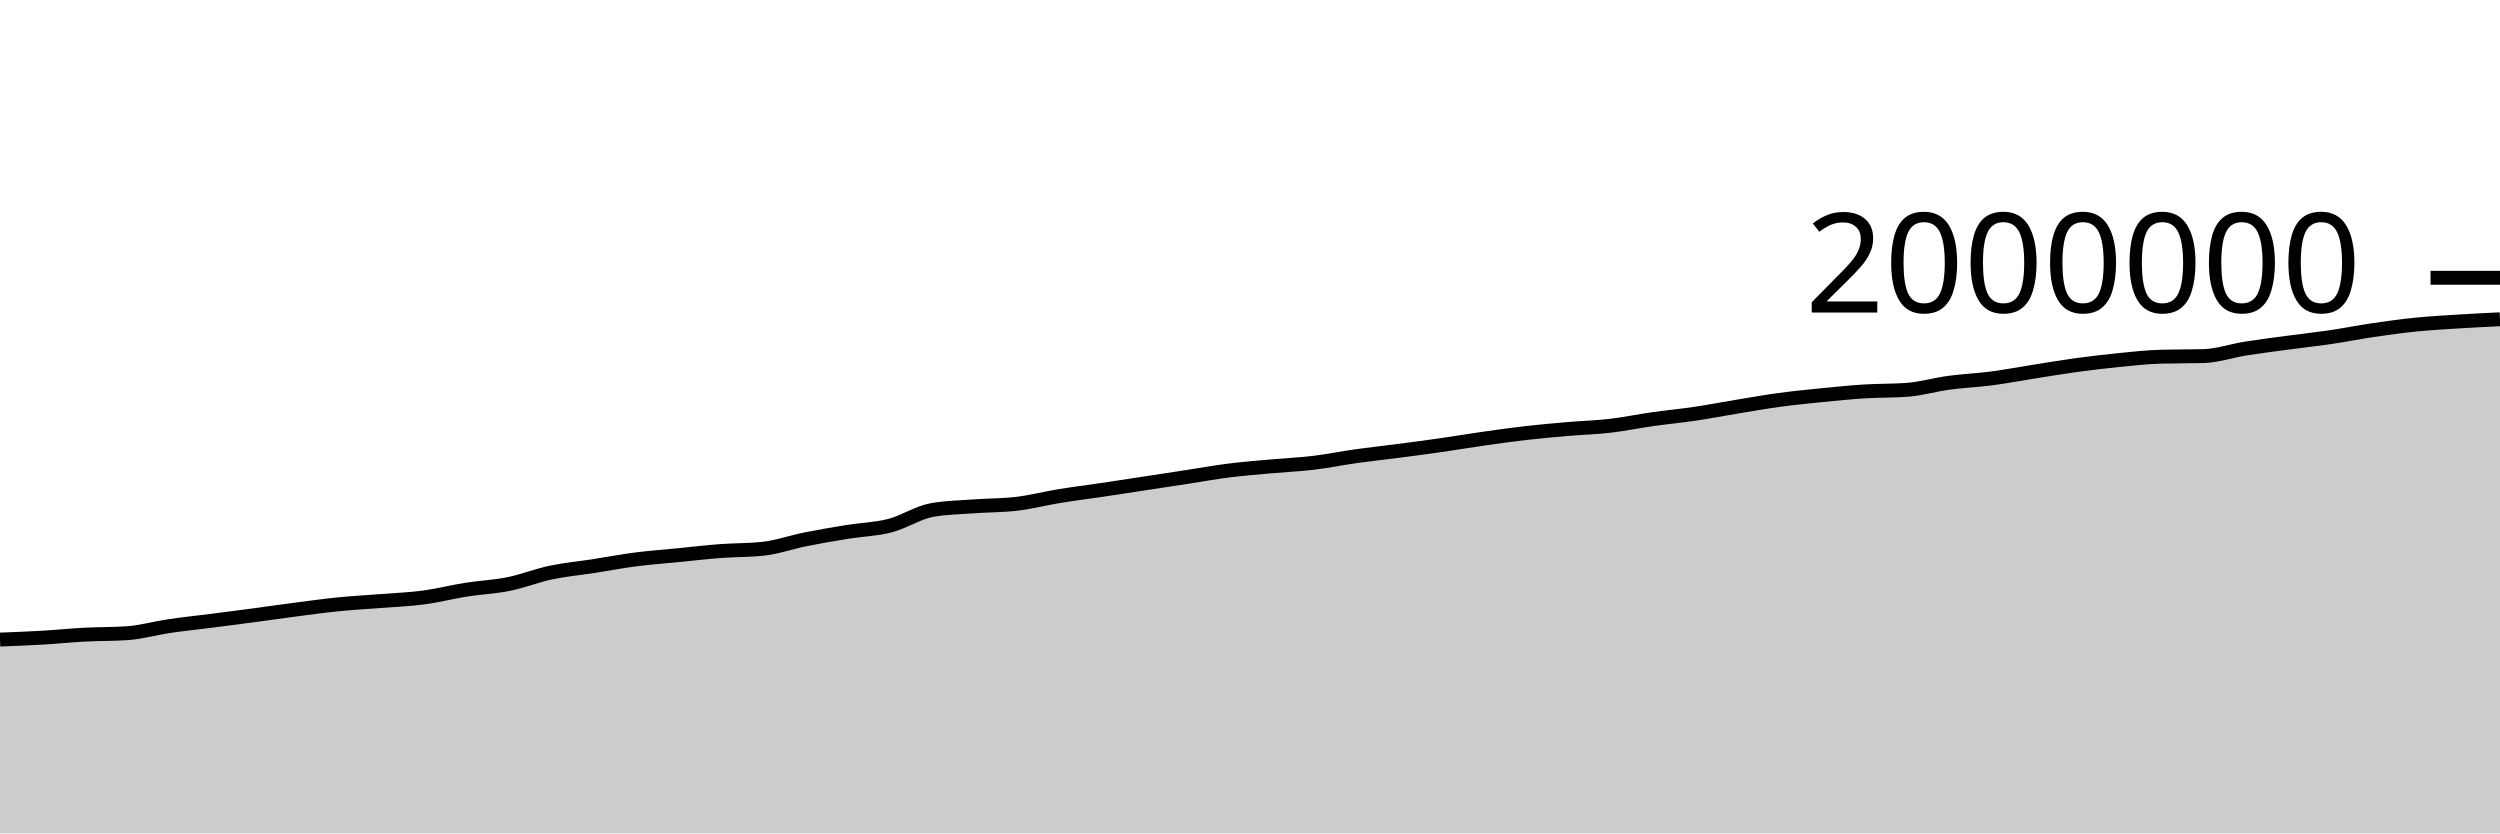
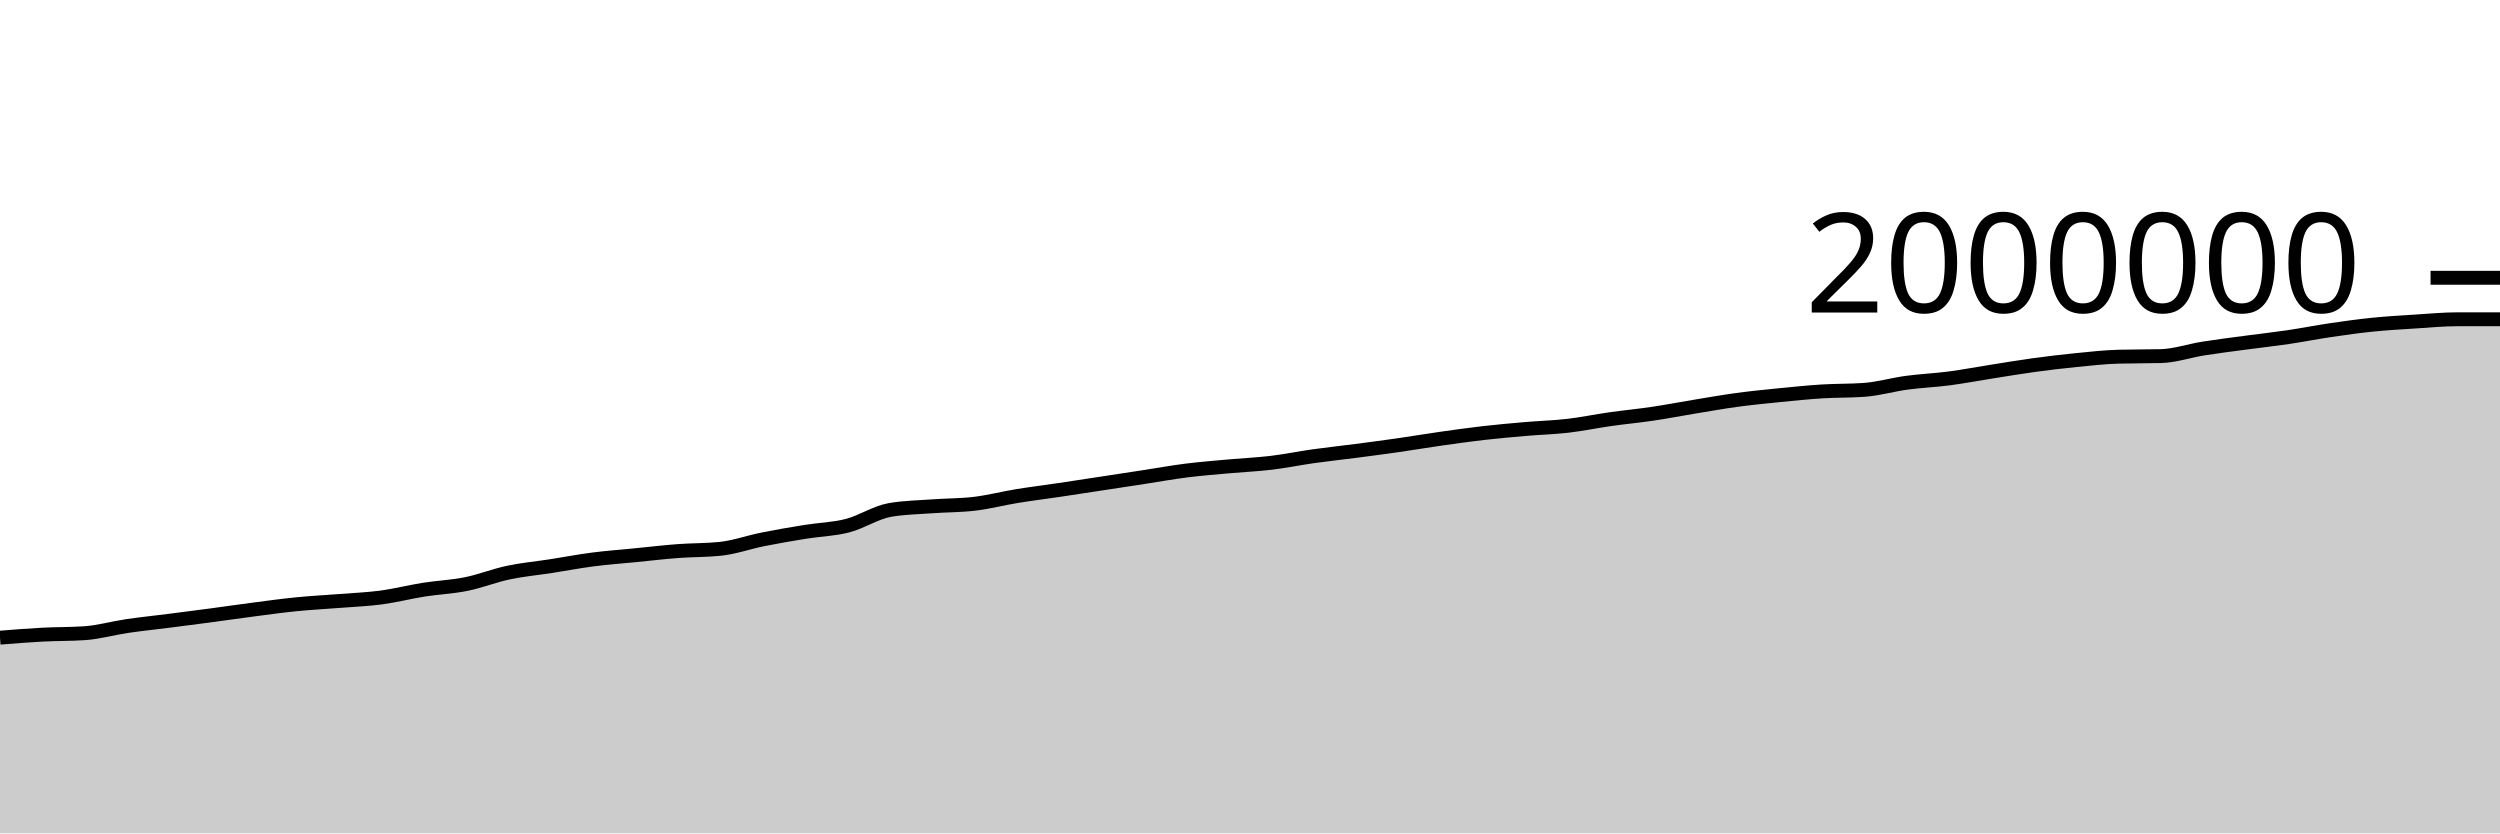
<svg xmlns="http://www.w3.org/2000/svg" viewBox="0 0 180 60">
  <g transform="translate(0,20)">
-     <path class="area" fill="rgba(0, 0, 0, 0.2)" d="M0,26.05C1.017,26.01,2.034,25.971,3.051,25.912C4.068,25.853,5.085,25.748,6.102,25.694C7.119,25.641,8.136,25.66,9.153,25.59C10.169,25.52,11.186,25.225,12.203,25.075C13.22,24.926,14.237,24.823,15.254,24.693C16.271,24.563,17.288,24.431,18.305,24.296C19.322,24.16,20.339,24.01,21.356,23.879C22.373,23.747,23.39,23.606,24.407,23.505C25.424,23.404,26.441,23.353,27.458,23.272C28.475,23.191,29.492,23.153,30.508,23.018C31.525,22.882,32.542,22.618,33.559,22.457C34.576,22.297,35.593,22.259,36.61,22.053C37.627,21.848,38.644,21.44,39.661,21.225C40.678,21.01,41.695,20.92,42.712,20.762C43.729,20.604,44.746,20.409,45.763,20.278C46.78,20.147,47.797,20.075,48.814,19.974C49.831,19.874,50.847,19.753,51.864,19.676C52.881,19.6,53.898,19.622,54.915,19.515C55.932,19.408,56.949,19.04,57.966,18.837C58.983,18.633,60,18.458,61.017,18.294C62.034,18.129,63.051,18.112,64.068,17.849C65.085,17.587,66.102,16.897,67.119,16.719C68.136,16.542,69.153,16.529,70.169,16.454C71.186,16.379,72.203,16.393,73.22,16.271C74.237,16.149,75.254,15.883,76.271,15.717C77.288,15.551,78.305,15.427,79.322,15.276C80.339,15.125,81.356,14.967,82.373,14.812C83.39,14.657,84.407,14.502,85.424,14.346C86.441,14.19,87.458,14.005,88.475,13.877C89.492,13.749,90.508,13.671,91.525,13.578C92.542,13.486,93.559,13.444,94.576,13.322C95.593,13.2,96.61,12.99,97.627,12.847C98.644,12.704,99.661,12.597,100.678,12.464C101.695,12.332,102.712,12.198,103.729,12.052C104.746,11.906,105.763,11.733,106.78,11.588C107.797,11.443,108.814,11.3,109.831,11.183C110.847,11.067,111.864,10.975,112.881,10.888C113.898,10.8,114.915,10.775,115.932,10.657C116.949,10.539,117.966,10.325,118.983,10.181C120,10.036,121.017,9.942,122.034,9.791C123.051,9.64,124.068,9.442,125.085,9.276C126.102,9.109,127.119,8.927,128.136,8.79C129.153,8.652,130.169,8.552,131.186,8.451C132.203,8.35,133.22,8.246,134.237,8.182C135.254,8.118,136.271,8.144,137.288,8.069C138.305,7.993,139.322,7.694,140.339,7.557C141.356,7.42,142.373,7.379,143.39,7.246C144.407,7.112,145.424,6.918,146.441,6.758C147.458,6.598,148.475,6.425,149.492,6.286C150.508,6.147,151.525,6.026,152.542,5.925C153.559,5.824,154.576,5.709,155.593,5.681C156.61,5.653,157.627,5.667,158.644,5.639C159.661,5.611,160.678,5.255,161.695,5.094C162.712,4.932,163.729,4.807,164.746,4.67C165.763,4.534,166.78,4.423,167.797,4.273C168.814,4.123,169.831,3.919,170.847,3.77C171.864,3.62,172.881,3.478,173.898,3.375C174.915,3.272,175.932,3.215,176.949,3.15C177.966,3.085,178.983,3.036,180,2.987L180,40C178.983,40,177.966,40,176.949,40C175.932,40,174.915,40,173.898,40C172.881,40,171.864,40,170.847,40C169.831,40,168.814,40,167.797,40C166.78,40,165.763,40,164.746,40C163.729,40,162.712,40,161.695,40C160.678,40,159.661,40,158.644,40C157.627,40,156.61,40,155.593,40C154.576,40,153.559,40,152.542,40C151.525,40,150.508,40,149.492,40C148.475,40,147.458,40,146.441,40C145.424,40,144.407,40,143.39,40C142.373,40,141.356,40,140.339,40C139.322,40,138.305,40,137.288,40C136.271,40,135.254,40,134.237,40C133.22,40,132.203,40,131.186,40C130.169,40,129.153,40,128.136,40C127.119,40,126.102,40,125.085,40C124.068,40,123.051,40,122.034,40C121.017,40,120,40,118.983,40C117.966,40,116.949,40,115.932,40C114.915,40,113.898,40,112.881,40C111.864,40,110.847,40,109.831,40C108.814,40,107.797,40,106.78,40C105.763,40,104.746,40,103.729,40C102.712,40,101.695,40,100.678,40C99.661,40,98.644,40,97.627,40C96.61,40,95.593,40,94.576,40C93.559,40,92.542,40,91.525,40C90.508,40,89.492,40,88.475,40C87.458,40,86.441,40,85.424,40C84.407,40,83.39,40,82.373,40C81.356,40,80.339,40,79.322,40C78.305,40,77.288,40,76.271,40C75.254,40,74.237,40,73.22,40C72.203,40,71.186,40,70.169,40C69.153,40,68.136,40,67.119,40C66.102,40,65.085,40,64.068,40C63.051,40,62.034,40,61.017,40C60,40,58.983,40,57.966,40C56.949,40,55.932,40,54.915,40C53.898,40,52.881,40,51.864,40C50.847,40,49.831,40,48.814,40C47.797,40,46.78,40,45.763,40C44.746,40,43.729,40,42.712,40C41.695,40,40.678,40,39.661,40C38.644,40,37.627,40,36.61,40C35.593,40,34.576,40,33.559,40C32.542,40,31.525,40,30.508,40C29.492,40,28.475,40,27.458,40C26.441,40,25.424,40,24.407,40C23.39,40,22.373,40,21.356,40C20.339,40,19.322,40,18.305,40C17.288,40,16.271,40,15.254,40C14.237,40,13.22,40,12.203,40C11.186,40,10.169,40,9.153,40C8.136,40,7.119,40,6.102,40C5.085,40,4.068,40,3.051,40C2.034,40,1.017,40,0,40Z" />
-     <path class="line" stroke="black" fill="none" d="M0,26.05C1.017,26.01,2.034,25.971,3.051,25.912C4.068,25.853,5.085,25.748,6.102,25.694C7.119,25.641,8.136,25.66,9.153,25.59C10.169,25.52,11.186,25.225,12.203,25.075C13.22,24.926,14.237,24.823,15.254,24.693C16.271,24.563,17.288,24.431,18.305,24.296C19.322,24.16,20.339,24.01,21.356,23.879C22.373,23.747,23.39,23.606,24.407,23.505C25.424,23.404,26.441,23.353,27.458,23.272C28.475,23.191,29.492,23.153,30.508,23.018C31.525,22.882,32.542,22.618,33.559,22.457C34.576,22.297,35.593,22.259,36.61,22.053C37.627,21.848,38.644,21.44,39.661,21.225C40.678,21.01,41.695,20.92,42.712,20.762C43.729,20.604,44.746,20.409,45.763,20.278C46.78,20.147,47.797,20.075,48.814,19.974C49.831,19.874,50.847,19.753,51.864,19.676C52.881,19.6,53.898,19.622,54.915,19.515C55.932,19.408,56.949,19.04,57.966,18.837C58.983,18.633,60,18.458,61.017,18.294C62.034,18.129,63.051,18.112,64.068,17.849C65.085,17.587,66.102,16.897,67.119,16.719C68.136,16.542,69.153,16.529,70.169,16.454C71.186,16.379,72.203,16.393,73.22,16.271C74.237,16.149,75.254,15.883,76.271,15.717C77.288,15.551,78.305,15.427,79.322,15.276C80.339,15.125,81.356,14.967,82.373,14.812C83.39,14.657,84.407,14.502,85.424,14.346C86.441,14.19,87.458,14.005,88.475,13.877C89.492,13.749,90.508,13.671,91.525,13.578C92.542,13.486,93.559,13.444,94.576,13.322C95.593,13.2,96.61,12.99,97.627,12.847C98.644,12.704,99.661,12.597,100.678,12.464C101.695,12.332,102.712,12.198,103.729,12.052C104.746,11.906,105.763,11.733,106.78,11.588C107.797,11.443,108.814,11.3,109.831,11.183C110.847,11.067,111.864,10.975,112.881,10.888C113.898,10.8,114.915,10.775,115.932,10.657C116.949,10.539,117.966,10.325,118.983,10.181C120,10.036,121.017,9.942,122.034,9.791C123.051,9.64,124.068,9.442,125.085,9.276C126.102,9.109,127.119,8.927,128.136,8.79C129.153,8.652,130.169,8.552,131.186,8.451C132.203,8.35,133.22,8.246,134.237,8.182C135.254,8.118,136.271,8.144,137.288,8.069C138.305,7.993,139.322,7.694,140.339,7.557C141.356,7.42,142.373,7.379,143.39,7.246C144.407,7.112,145.424,6.918,146.441,6.758C147.458,6.598,148.475,6.425,149.492,6.286C150.508,6.147,151.525,6.026,152.542,5.925C153.559,5.824,154.576,5.709,155.593,5.681C156.61,5.653,157.627,5.667,158.644,5.639C159.661,5.611,160.678,5.255,161.695,5.094C162.712,4.932,163.729,4.807,164.746,4.67C165.763,4.534,166.78,4.423,167.797,4.273C168.814,4.123,169.831,3.919,170.847,3.77C171.864,3.62,172.881,3.478,173.898,3.375C174.915,3.272,175.932,3.215,176.949,3.15C177.966,3.085,178.983,3.036,180,2.987" />
+     <path class="area" fill="rgba(0, 0, 0, 0.2)" d="M0,25.912C1.017,25.83,2.034,25.748,3.051,25.694C4.068,25.641,5.085,25.66,6.102,25.59C7.119,25.52,8.136,25.225,9.153,25.075C10.169,24.926,11.186,24.823,12.203,24.693C13.22,24.563,14.237,24.431,15.254,24.296C16.271,24.16,17.288,24.01,18.305,23.879C19.322,23.747,20.339,23.606,21.356,23.505C22.373,23.404,23.39,23.353,24.407,23.272C25.424,23.191,26.441,23.153,27.458,23.018C28.475,22.882,29.492,22.618,30.508,22.457C31.525,22.297,32.542,22.259,33.559,22.053C34.576,21.848,35.593,21.44,36.61,21.225C37.627,21.01,38.644,20.92,39.661,20.762C40.678,20.604,41.695,20.409,42.712,20.278C43.729,20.147,44.746,20.075,45.763,19.974C46.78,19.874,47.797,19.753,48.814,19.676C49.831,19.6,50.847,19.622,51.864,19.515C52.881,19.408,53.898,19.04,54.915,18.837C55.932,18.633,56.949,18.458,57.966,18.294C58.983,18.129,60,18.112,61.017,17.849C62.034,17.587,63.051,16.897,64.068,16.719C65.085,16.542,66.102,16.529,67.119,16.454C68.136,16.379,69.153,16.393,70.169,16.271C71.186,16.149,72.203,15.883,73.22,15.717C74.237,15.551,75.254,15.427,76.271,15.276C77.288,15.125,78.305,14.967,79.322,14.812C80.339,14.657,81.356,14.502,82.373,14.346C83.39,14.19,84.407,14.005,85.424,13.877C86.441,13.749,87.458,13.671,88.475,13.578C89.492,13.486,90.508,13.444,91.525,13.322C92.542,13.2,93.559,12.99,94.576,12.847C95.593,12.704,96.61,12.597,97.627,12.464C98.644,12.332,99.661,12.198,100.678,12.052C101.695,11.906,102.712,11.733,103.729,11.588C104.746,11.443,105.763,11.3,106.78,11.183C107.797,11.067,108.814,10.975,109.831,10.888C110.847,10.8,111.864,10.775,112.881,10.657C113.898,10.539,114.915,10.325,115.932,10.181C116.949,10.036,117.966,9.942,118.983,9.791C120,9.64,121.017,9.442,122.034,9.276C123.051,9.109,124.068,8.927,125.085,8.79C126.102,8.652,127.119,8.552,128.136,8.451C129.153,8.35,130.169,8.246,131.186,8.182C132.203,8.118,133.22,8.144,134.237,8.069C135.254,7.993,136.271,7.694,137.288,7.557C138.305,7.42,139.322,7.379,140.339,7.246C141.356,7.112,142.373,6.918,143.39,6.758C144.407,6.598,145.424,6.425,146.441,6.286C147.458,6.147,148.475,6.026,149.492,5.925C150.508,5.824,151.525,5.709,152.542,5.681C153.559,5.653,154.576,5.667,155.593,5.639C156.61,5.611,157.627,5.255,158.644,5.094C159.661,4.932,160.678,4.807,161.695,4.67C162.712,4.534,163.729,4.423,164.746,4.273C165.763,4.123,166.78,3.919,167.797,3.77C168.814,3.62,169.831,3.478,170.847,3.375C171.864,3.272,172.881,3.215,173.898,3.15C174.915,3.085,175.932,2.987,176.949,2.987C177.966,2.987,178.983,2.987,180,2.987L180,40C178.983,40,177.966,40,176.949,40C175.932,40,174.915,40,173.898,40C172.881,40,171.864,40,170.847,40C169.831,40,168.814,40,167.797,40C166.78,40,165.763,40,164.746,40C163.729,40,162.712,40,161.695,40C160.678,40,159.661,40,158.644,40C157.627,40,156.61,40,155.593,40C154.576,40,153.559,40,152.542,40C151.525,40,150.508,40,149.492,40C148.475,40,147.458,40,146.441,40C145.424,40,144.407,40,143.39,40C142.373,40,141.356,40,140.339,40C139.322,40,138.305,40,137.288,40C136.271,40,135.254,40,134.237,40C133.22,40,132.203,40,131.186,40C130.169,40,129.153,40,128.136,40C127.119,40,126.102,40,125.085,40C124.068,40,123.051,40,122.034,40C121.017,40,120,40,118.983,40C117.966,40,116.949,40,115.932,40C114.915,40,113.898,40,112.881,40C111.864,40,110.847,40,109.831,40C108.814,40,107.797,40,106.78,40C105.763,40,104.746,40,103.729,40C102.712,40,101.695,40,100.678,40C99.661,40,98.644,40,97.627,40C96.61,40,95.593,40,94.576,40C93.559,40,92.542,40,91.525,40C90.508,40,89.492,40,88.475,40C87.458,40,86.441,40,85.424,40C84.407,40,83.39,40,82.373,40C81.356,40,80.339,40,79.322,40C78.305,40,77.288,40,76.271,40C75.254,40,74.237,40,73.22,40C72.203,40,71.186,40,70.169,40C69.153,40,68.136,40,67.119,40C66.102,40,65.085,40,64.068,40C63.051,40,62.034,40,61.017,40C60,40,58.983,40,57.966,40C56.949,40,55.932,40,54.915,40C53.898,40,52.881,40,51.864,40C50.847,40,49.831,40,48.814,40C47.797,40,46.78,40,45.763,40C44.746,40,43.729,40,42.712,40C41.695,40,40.678,40,39.661,40C38.644,40,37.627,40,36.61,40C35.593,40,34.576,40,33.559,40C32.542,40,31.525,40,30.508,40C29.492,40,28.475,40,27.458,40C26.441,40,25.424,40,24.407,40C23.39,40,22.373,40,21.356,40C20.339,40,19.322,40,18.305,40C17.288,40,16.271,40,15.254,40C14.237,40,13.22,40,12.203,40C11.186,40,10.169,40,9.153,40C8.136,40,7.119,40,6.102,40C5.085,40,4.068,40,3.051,40C2.034,40,1.017,40,0,40Z" />
+     <path class="line" stroke="black" fill="none" d="M0,25.912C1.017,25.83,2.034,25.748,3.051,25.694C4.068,25.641,5.085,25.66,6.102,25.59C7.119,25.52,8.136,25.225,9.153,25.075C10.169,24.926,11.186,24.823,12.203,24.693C13.22,24.563,14.237,24.431,15.254,24.296C16.271,24.16,17.288,24.01,18.305,23.879C19.322,23.747,20.339,23.606,21.356,23.505C22.373,23.404,23.39,23.353,24.407,23.272C25.424,23.191,26.441,23.153,27.458,23.018C28.475,22.882,29.492,22.618,30.508,22.457C31.525,22.297,32.542,22.259,33.559,22.053C34.576,21.848,35.593,21.44,36.61,21.225C37.627,21.01,38.644,20.92,39.661,20.762C40.678,20.604,41.695,20.409,42.712,20.278C43.729,20.147,44.746,20.075,45.763,19.974C46.78,19.874,47.797,19.753,48.814,19.676C49.831,19.6,50.847,19.622,51.864,19.515C52.881,19.408,53.898,19.04,54.915,18.837C55.932,18.633,56.949,18.458,57.966,18.294C58.983,18.129,60,18.112,61.017,17.849C62.034,17.587,63.051,16.897,64.068,16.719C65.085,16.542,66.102,16.529,67.119,16.454C68.136,16.379,69.153,16.393,70.169,16.271C71.186,16.149,72.203,15.883,73.22,15.717C74.237,15.551,75.254,15.427,76.271,15.276C77.288,15.125,78.305,14.967,79.322,14.812C80.339,14.657,81.356,14.502,82.373,14.346C83.39,14.19,84.407,14.005,85.424,13.877C86.441,13.749,87.458,13.671,88.475,13.578C89.492,13.486,90.508,13.444,91.525,13.322C92.542,13.2,93.559,12.99,94.576,12.847C95.593,12.704,96.61,12.597,97.627,12.464C98.644,12.332,99.661,12.198,100.678,12.052C101.695,11.906,102.712,11.733,103.729,11.588C104.746,11.443,105.763,11.3,106.78,11.183C107.797,11.067,108.814,10.975,109.831,10.888C110.847,10.8,111.864,10.775,112.881,10.657C113.898,10.539,114.915,10.325,115.932,10.181C116.949,10.036,117.966,9.942,118.983,9.791C120,9.64,121.017,9.442,122.034,9.276C123.051,9.109,124.068,8.927,125.085,8.79C126.102,8.652,127.119,8.552,128.136,8.451C129.153,8.35,130.169,8.246,131.186,8.182C132.203,8.118,133.22,8.144,134.237,8.069C135.254,7.993,136.271,7.694,137.288,7.557C138.305,7.42,139.322,7.379,140.339,7.246C141.356,7.112,142.373,6.918,143.39,6.758C144.407,6.598,145.424,6.425,146.441,6.286C147.458,6.147,148.475,6.026,149.492,5.925C150.508,5.824,151.525,5.709,152.542,5.681C153.559,5.653,154.576,5.667,155.593,5.639C156.61,5.611,157.627,5.255,158.644,5.094C159.661,4.932,160.678,4.807,161.695,4.67C162.712,4.534,163.729,4.423,164.746,4.273C165.763,4.123,166.78,3.919,167.797,3.77C168.814,3.62,169.831,3.478,170.847,3.375C171.864,3.272,172.881,3.215,173.898,3.15C174.915,3.085,175.932,2.987,176.949,2.987C177.966,2.987,178.983,2.987,180,2.987" />
    <path class="axis-ceiling" stroke-width="1" stroke="black" fill="none" d="M175,0L180,0" />
    <text class="axis-ceiling-label" font-family="sans-serif" text-anchor="end" font-size="10px" x="170" y="2.5">2000000</text>
  </g>
</svg>
